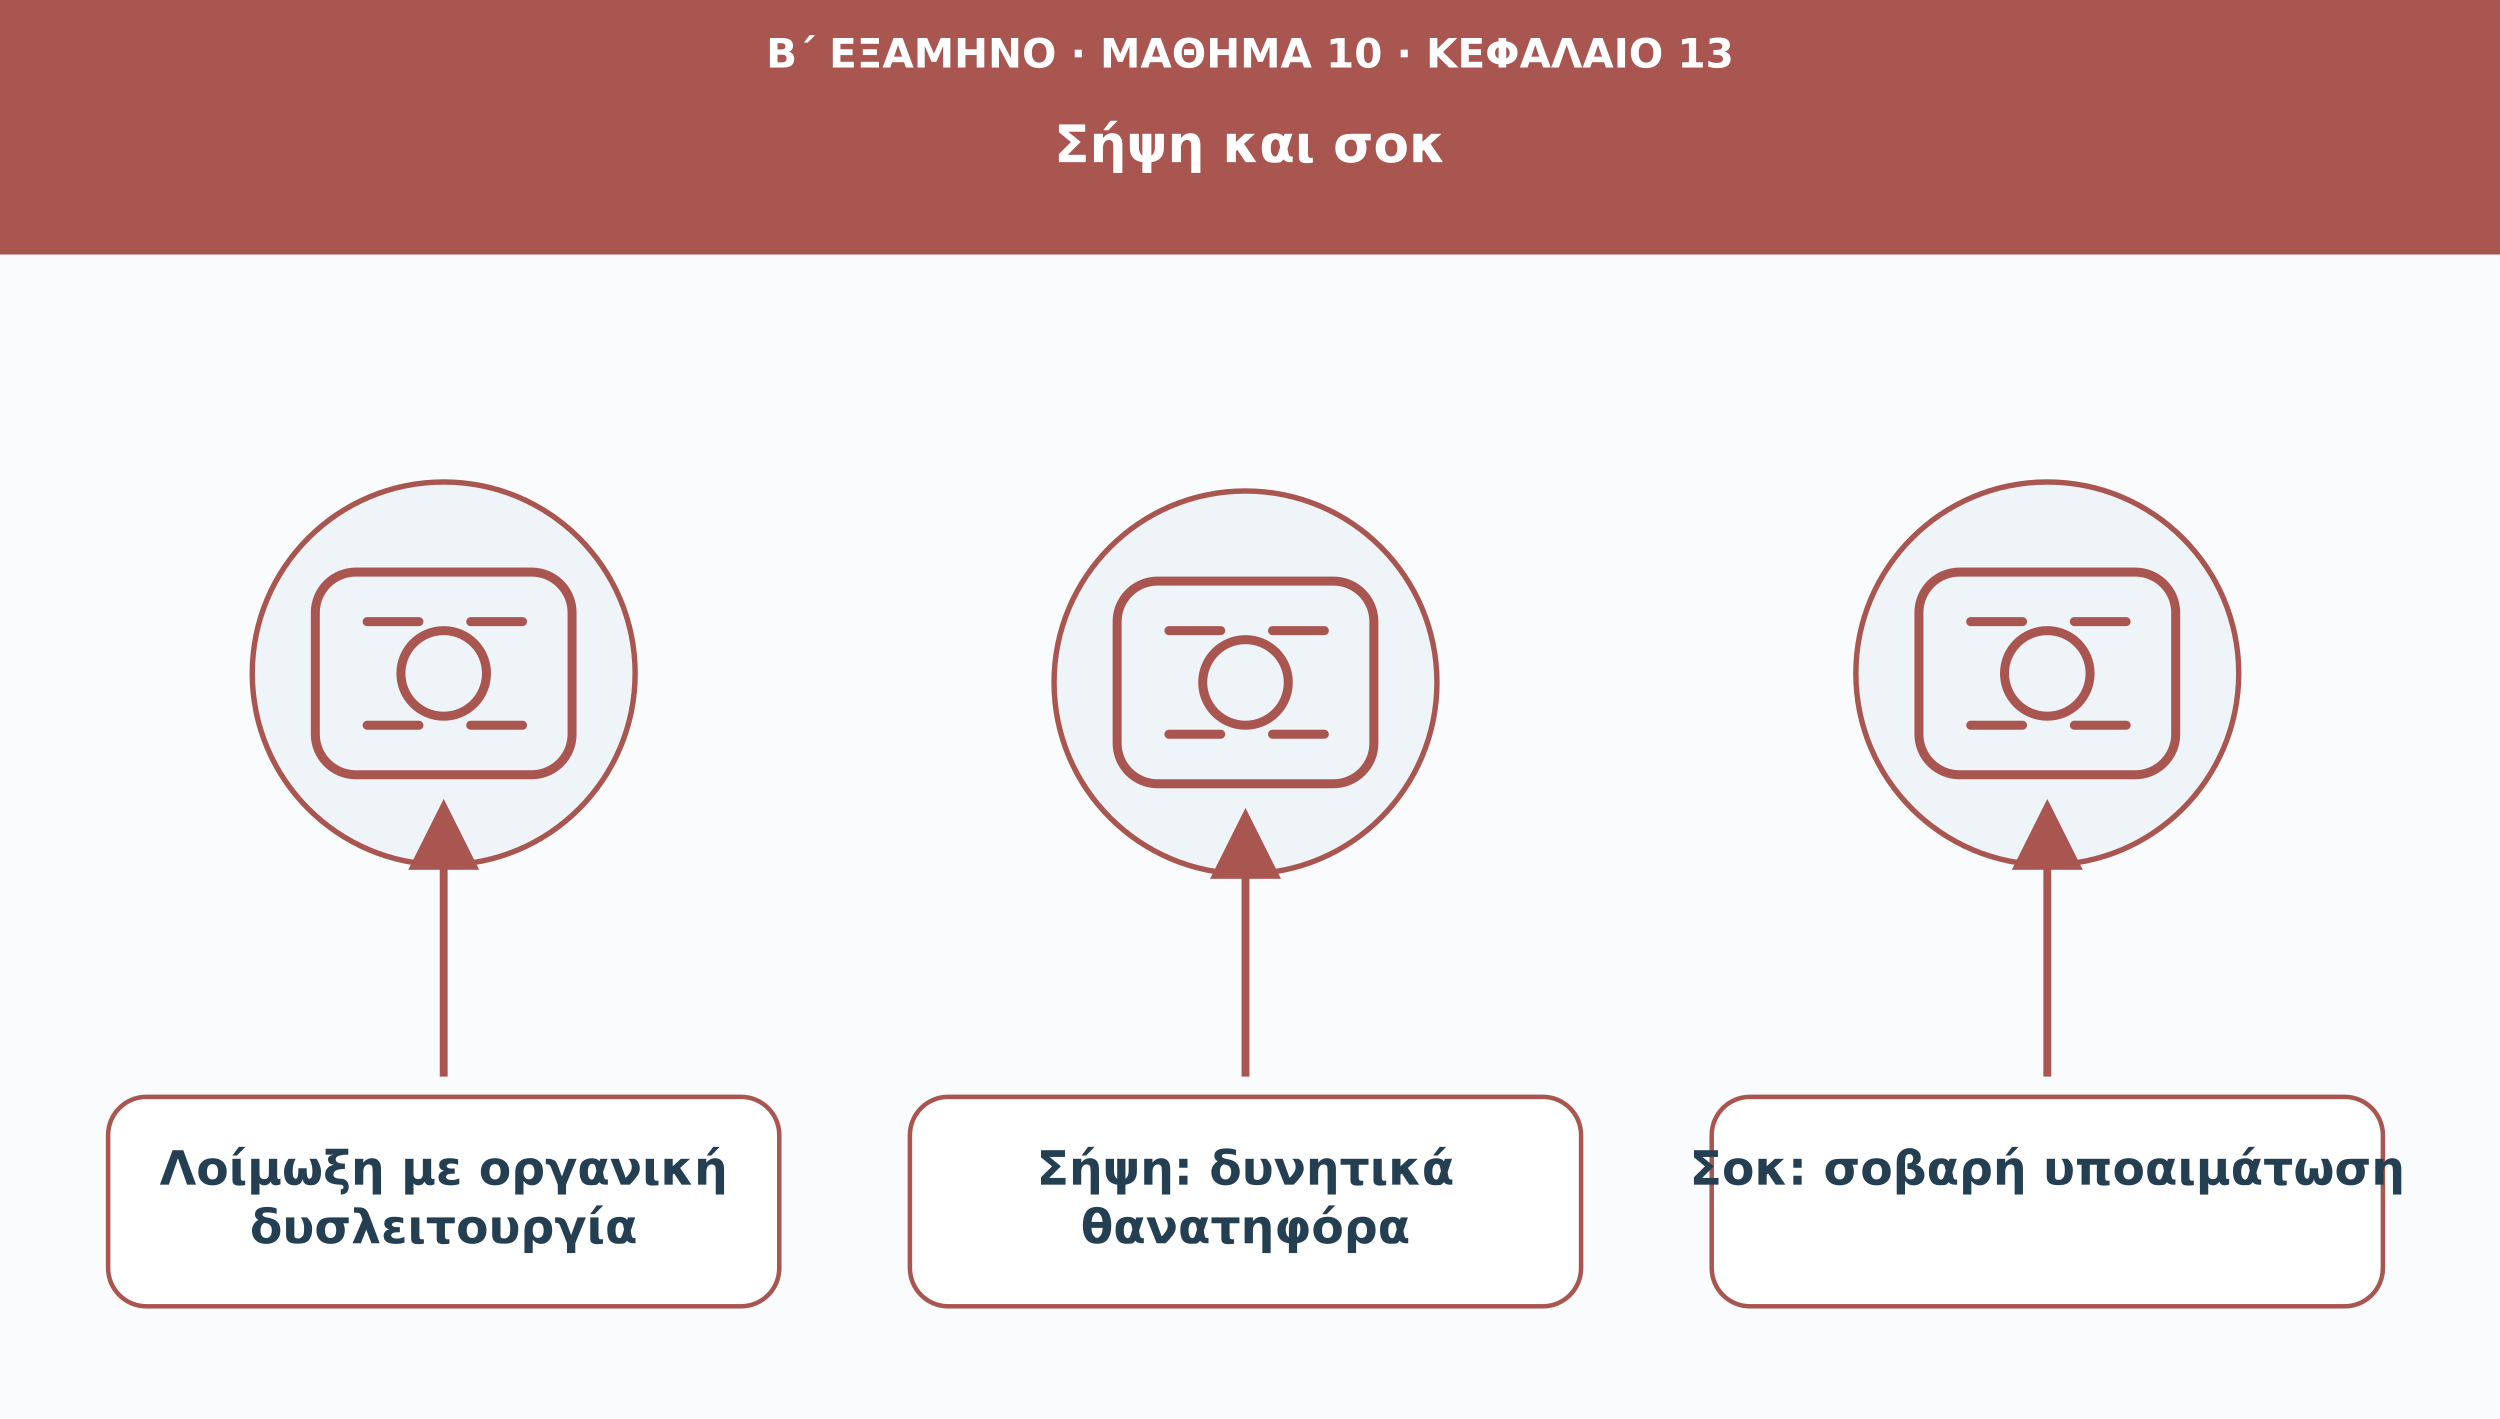
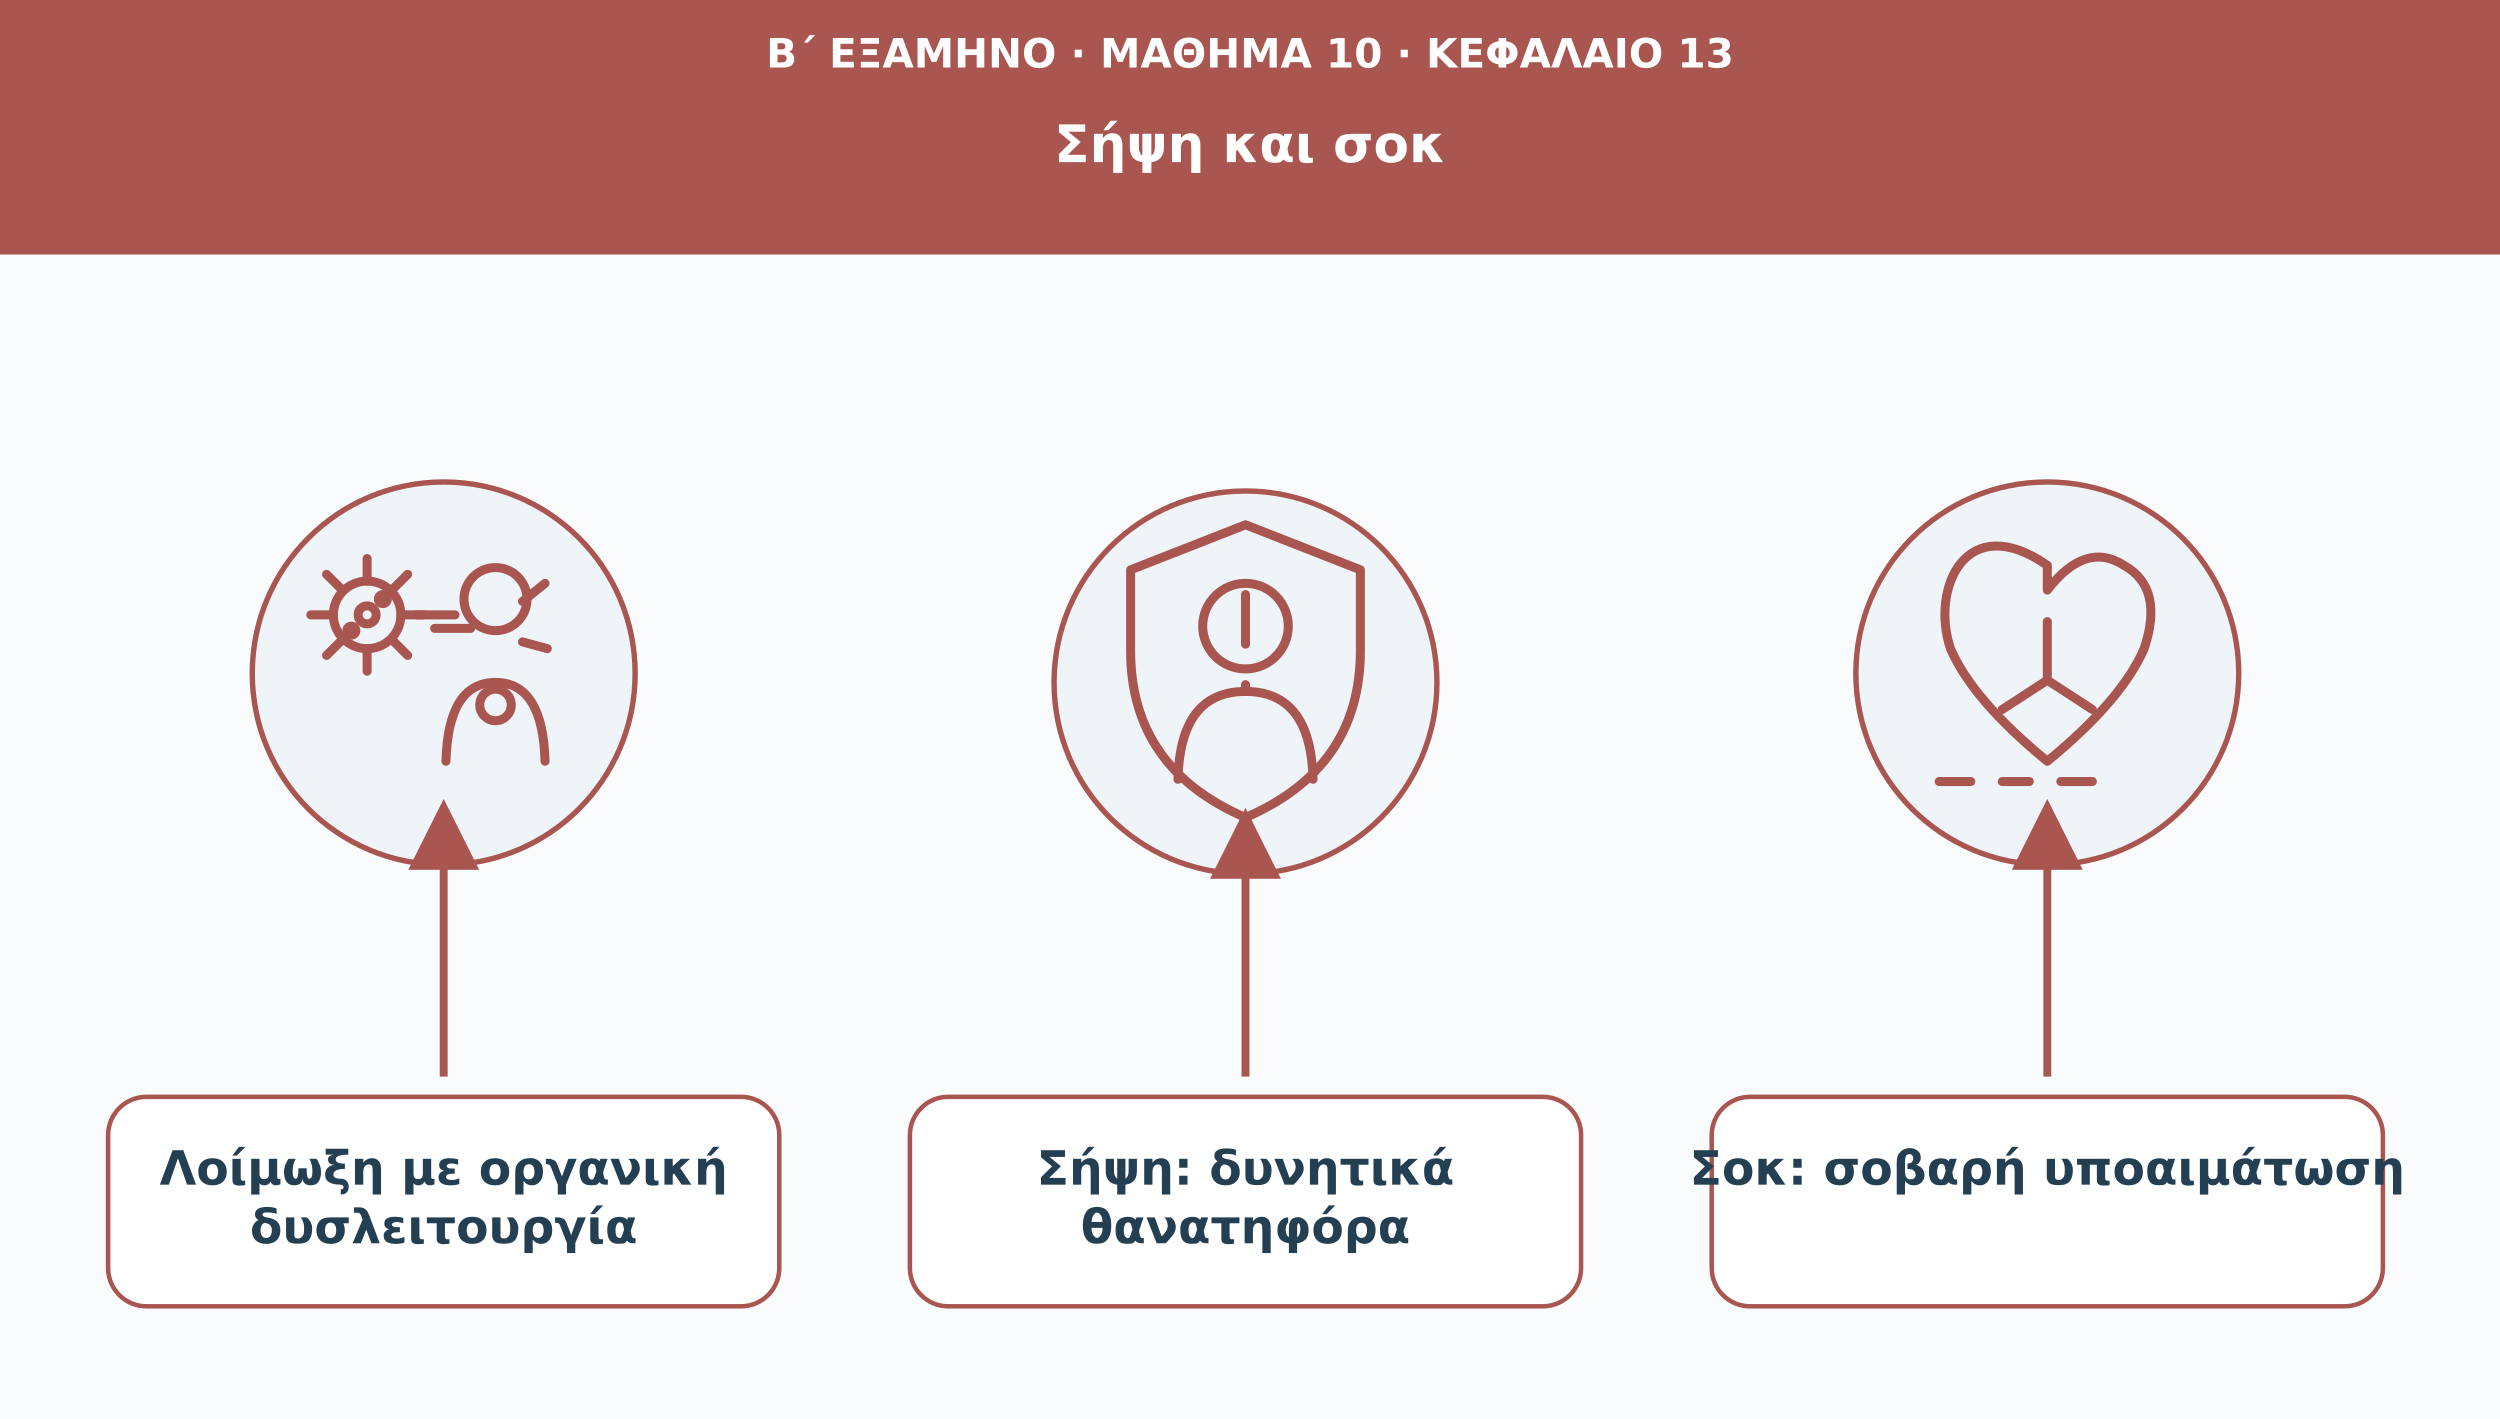
<svg xmlns="http://www.w3.org/2000/svg" viewBox="0 0 1110 630" role="img" aria-labelledby="t d">
  <defs>
    <marker id="arr" viewBox="0 0 10 10" markerWidth="9" markerHeight="9" refX="8" refY="5" orient="auto">
      <path d="M0 0L10 5L0 10Z" fill="#a95550" />
    </marker>
  </defs>
  <rect width="1110" height="630" fill="#f9fbfd" />
  <rect width="1110" height="113" fill="#a95550" />
  <text x="555" y="30" font-family="DejaVu Sans,Arial,sans-serif" font-size="18" fill="#ffffff" font-weight="690" text-anchor="middle">Β΄ ΕΞΑΜΗΝΟ · ΜΑΘΗΜΑ 10 · ΚΕΦΑΛΑΙΟ 13</text>
  <text x="555" y="72" font-family="DejaVu Sans,Arial,sans-serif" font-size="23" fill="#ffffff" font-weight="720" text-anchor="middle">Σήψη και σοκ</text>
  <circle cx="197" cy="299" r="85" fill="#eef4f8" stroke="#a95550" stroke-width="2.4" />
  <g transform="translate(197 299)" fill="none" stroke="#a95550" stroke-width="4" stroke-linecap="round" stroke-linejoin="round">
-     <rect x="-57" y="-45" width="114" height="90" rx="18" />
-     <circle r="19" />
-     <path d="M-34-23h23m23 0h23m-69 46h23m23 0h23" />
+     <circle cx="-34" cy="-26" r="15" />
+     <path d="M-34-51v10m0 30v10m-25-25h10m30 0h10m-43-18 7 7m22 22 7 7m0-36-7 7m-22 22-7 7" />
+     <circle cx="-34" cy="-26" r="4" />
+     <circle cx="-27" cy="-33" r="2" />
+     <circle cx="-41" cy="-19" r="2" />
+     <circle cx="23" cy="-33" r="14" />
+     <path d="M1 39Q2 4 23 4Q44 4 45 39M-4-20h16m23-12 10-8m-10 26 11 3" />
+     <circle cx="23" cy="14" r="7" />
+     <path d="M-12-26h17" />
  </g>
  <path d="M197 478L197 361" stroke="#a95550" stroke-width="3.5" marker-end="url(#arr)" />
  <rect x="48" y="487" width="298" height="93" rx="17" fill="#ffffff" stroke="#a95550" stroke-width="2" />
  <text x="197" y="526" font-family="DejaVu Sans,Arial,sans-serif" font-size="21" fill="#253f52" font-weight="700" text-anchor="middle">Λοίμωξη με οργανική</text>
  <text x="197" y="552" font-family="DejaVu Sans,Arial,sans-serif" font-size="21" fill="#253f52" font-weight="700" text-anchor="middle">δυσλειτουργία</text>
  <circle cx="553" cy="303" r="85" fill="#eef4f8" stroke="#a95550" stroke-width="2.4" />
  <g transform="translate(553 303)" fill="none" stroke="#a95550" stroke-width="4" stroke-linecap="round" stroke-linejoin="round">
-     <rect x="-57" y="-45" width="114" height="90" rx="18" />
-     <circle r="19" />
-     <path d="M-34-23h23m23 0h23m-69 46h23m23 0h23" />
+     <circle cx="0" cy="-25" r="19" />
+     <path d="M-30 43Q-29 4 0 4Q29 4 30 43" />
+     <path d="M-51-50l51-20 51 20v36q0 52-51 74q-51-22-51-74z" />
+     <path d="M0-39v22m0 18v2" />
  </g>
  <path d="M553 478L553 365" stroke="#a95550" stroke-width="3.5" marker-end="url(#arr)" />
  <rect x="404" y="487" width="298" height="93" rx="17" fill="#ffffff" stroke="#a95550" stroke-width="2" />
  <text x="553" y="526" font-family="DejaVu Sans,Arial,sans-serif" font-size="21" fill="#253f52" font-weight="700" text-anchor="middle">Σήψη: δυνητικά</text>
  <text x="553" y="552" font-family="DejaVu Sans,Arial,sans-serif" font-size="21" fill="#253f52" font-weight="700" text-anchor="middle">θανατηφόρα</text>
  <circle cx="909" cy="299" r="85" fill="#eef4f8" stroke="#a95550" stroke-width="2.4" />
  <g transform="translate(909 299)" fill="none" stroke="#a95550" stroke-width="4" stroke-linecap="round" stroke-linejoin="round">
-     <rect x="-57" y="-45" width="114" height="90" rx="18" />
-     <circle r="19" />
-     <path d="M-34-23h23m23 0h23m-69 46h23m23 0h23" />
+     <path d="M0-48C-36-73-52-38-43-11Q-33 12 0 39Q33 12 43-11Q52-38 34-48Q17-59 0-37z" />
+     <path d="M0-23v26m0 0-20 13m20-13 20 13" />
+     <path d="M-48 48h14m14 0h12m14 0h14" />
  </g>
  <path d="M909 478L909 361" stroke="#a95550" stroke-width="3.5" marker-end="url(#arr)" />
  <rect x="760" y="487" width="298" height="93" rx="17" fill="#ffffff" stroke="#a95550" stroke-width="2" />
  <text x="909" y="526" font-family="DejaVu Sans,Arial,sans-serif" font-size="21" fill="#253f52" font-weight="700" text-anchor="middle">Σοκ: σοβαρή υποαιμάτωση</text>
</svg>
